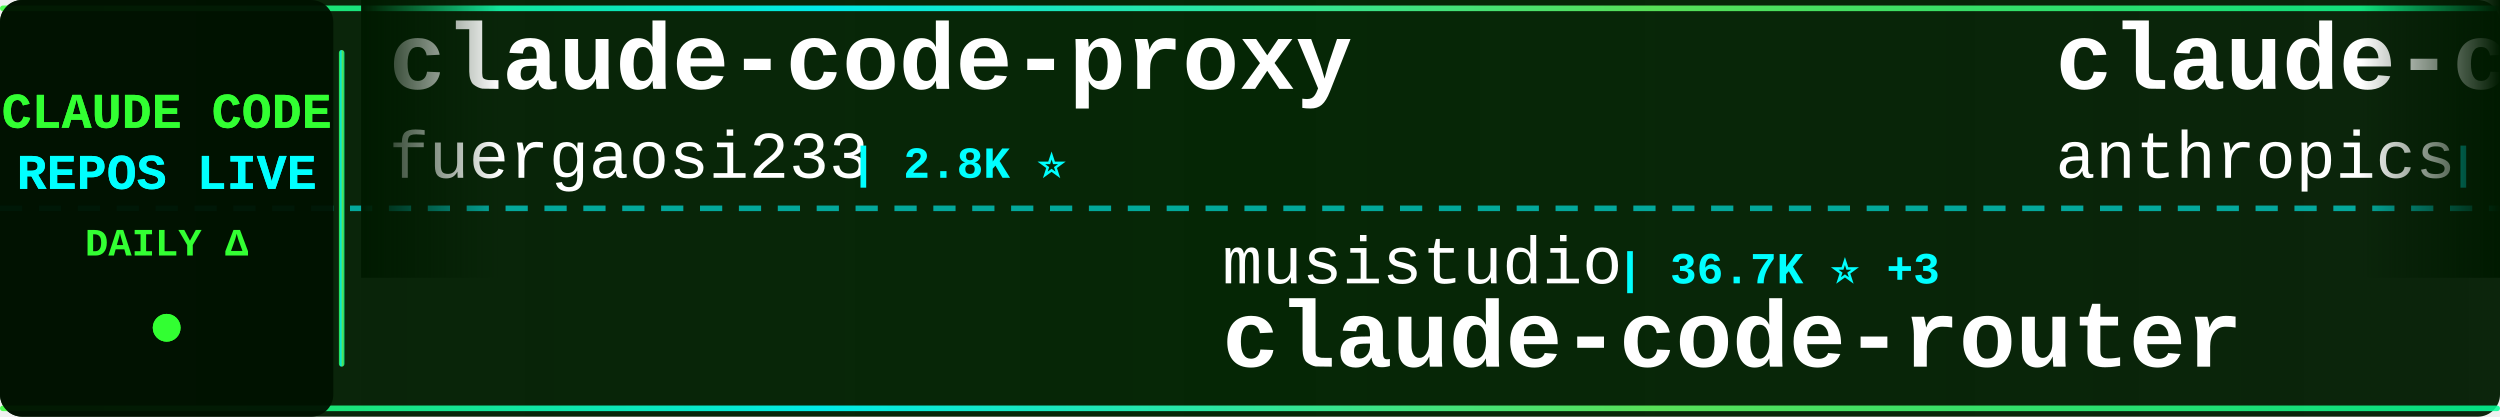
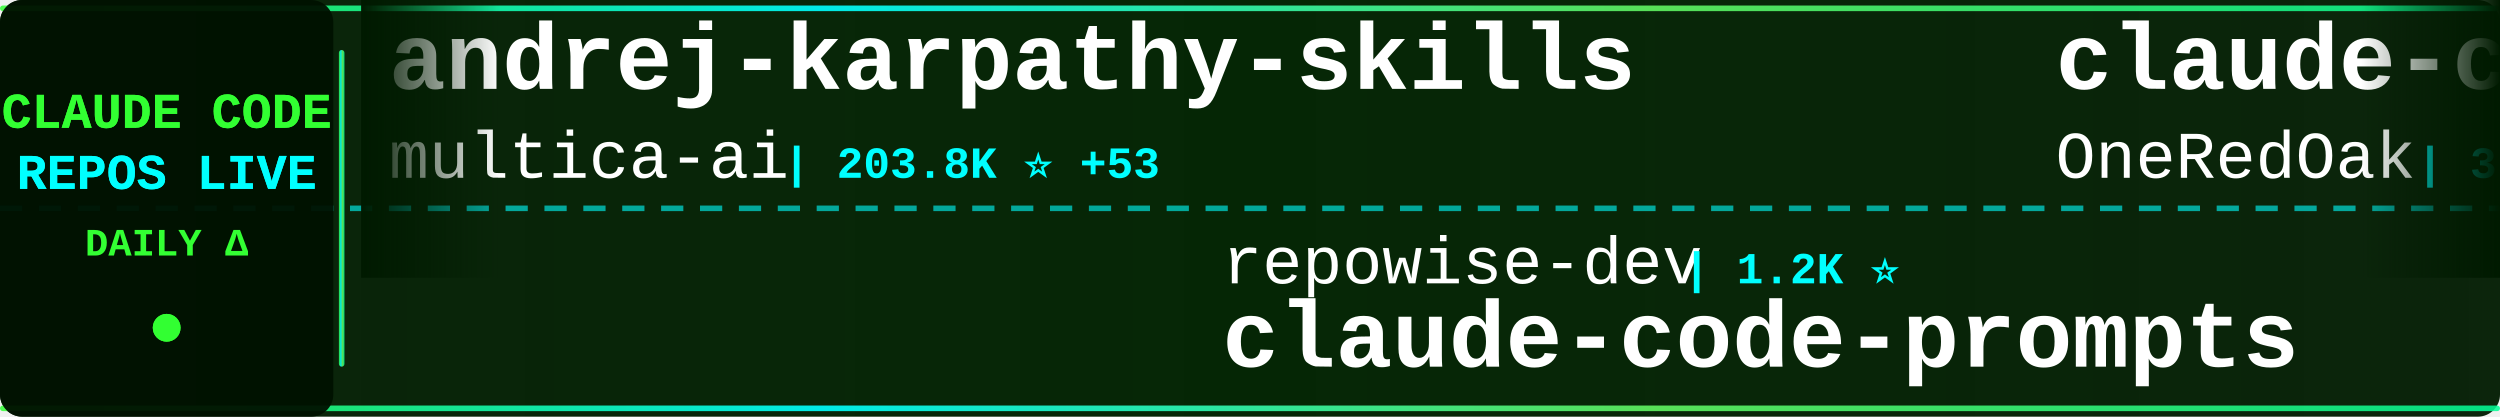
<svg xmlns="http://www.w3.org/2000/svg" width="900" height="150">
  <defs>
    <linearGradient id="tickerBg" x1="0%" y1="0%" x2="100%" y2="0%">
      <stop offset="0%" style="stop-color:#001a00;stop-opacity:0.95" />
      <stop offset="50%" style="stop-color:#002200;stop-opacity:0.98" />
      <stop offset="100%" style="stop-color:#001a00;stop-opacity:0.95" />
    </linearGradient>
    <linearGradient id="borderGrad" x1="0%" y1="0%" x2="100%" y2="0%">
      <stop offset="0%" style="stop-color:#33ff33;stop-opacity:0.85">
        <animate attributeName="stop-opacity" values="0.85;1;0.85" dur="2s" repeatCount="indefinite" />
      </stop>
      <stop offset="33%" style="stop-color:#00ffff;stop-opacity:0.9">
        <animate attributeName="stop-opacity" values="0.9;1;0.9" dur="2.2s" repeatCount="indefinite" />
      </stop>
      <stop offset="66%" style="stop-color:#66ff66;stop-opacity:0.85">
        <animate attributeName="stop-opacity" values="0.85;1;0.85" dur="1.8s" repeatCount="indefinite" />
      </stop>
      <stop offset="100%" style="stop-color:#00ff99;stop-opacity:0.85">
        <animate attributeName="stop-opacity" values="0.85;1;0.85" dur="2s" repeatCount="indefinite" />
      </stop>
    </linearGradient>
    <filter id="textGlow">
      <feGaussianBlur stdDeviation="0.1" result="coloredBlur" />
      <feMerge>
        <feMergeNode in="coloredBlur" />
        <feMergeNode in="SourceGraphic" />
      </feMerge>
    </filter>
    <filter id="metricGlow">
      <feGaussianBlur stdDeviation="0.2" result="coloredBlur" />
      <feMerge>
        <feMergeNode in="coloredBlur" />
        <feMergeNode in="SourceGraphic" />
      </feMerge>
    </filter>
    <linearGradient id="leftFade" x1="0%" y1="0%" x2="100%" y2="0%">
      <stop offset="0%" style="stop-color:#001a00;stop-opacity:1" />
      <stop offset="100%" style="stop-color:#001a00;stop-opacity:0" />
    </linearGradient>
    <linearGradient id="rightFade" x1="0%" y1="0%" x2="100%" y2="0%">
      <stop offset="0%" style="stop-color:#001a00;stop-opacity:0" />
      <stop offset="100%" style="stop-color:#001a00;stop-opacity:1" />
    </linearGradient>
  </defs>
  <rect width="900" height="150" fill="url(#tickerBg)" rx="8" />
  <rect x="0" y="2" width="900" height="2" fill="url(#borderGrad)" rx="1" />
  <rect x="0" y="146" width="900" height="2" fill="url(#borderGrad)" rx="1" />
  <line x1="0" y1="75" x2="900" y2="75" stroke="#00ffff" stroke-width="2" stroke-dasharray="8 6" opacity="0.6" />
  <rect x="0" y="0" width="120" height="150" fill="#001100" opacity="0.95" rx="8" />
  <text x="60" y="46" font-family="'Courier New', monospace" font-size="18" font-weight="bold" fill="#33ff33" text-anchor="middle" filter="url(#textGlow)">
    CLAUDE CODE
  </text>
  <text x="60" y="68" font-family="'Courier New', monospace" font-size="18" font-weight="bold" fill="#00ffff" text-anchor="middle" filter="url(#textGlow)">
    REPOS LIVE
  </text>
  <text x="60" y="92" font-family="'Courier New', monospace" font-size="14" font-weight="bold" fill="#33ff33" text-anchor="middle">
    DAILY Δ
  </text>
  <circle cx="60" cy="118" r="5" fill="#33ff33" filter="url(#metricGlow)">
    <animate attributeName="r" values="4;6;4" dur="1.5s" repeatCount="indefinite" />
    <animate attributeName="opacity" values="0.6;1;0.6" dur="1.5s" repeatCount="indefinite" />
  </circle>
  <rect x="122" y="18" width="2" height="114" fill="url(#borderGrad)" rx="1" />
  <clipPath id="tickerClip">
    <rect x="130" y="0" width="770" height="150" />
  </clipPath>
  <g clip-path="url(#tickerClip)">
    <g id="tickerItems">
      <animateTransform attributeName="transform" attributeType="XML" type="translate" from="0 0" to="-3000 0" dur="54s" repeatCount="indefinite" />
      <g transform="translate(0, 0)">
-         <text x="140" y="32" font-family="'Courier New', monospace" font-size="34" font-weight="bold" fill="#ffffff">claude-code-proxy</text>
-         <text x="140" y="64" font-family="'Courier New', monospace" font-size="24" font-weight="normal" fill="#ffffff" opacity="1.0">fuergaosi233</text>
-         <text x="306" y="64" font-family="'Courier New', monospace" font-size="16" font-weight="bold" fill="#00ffff"> | 2.8K ⭐</text>
+         <text x="140" y="32" font-family="'Courier New', monospace" font-size="34" font-weight="bold" fill="#ffffff">andrej-karpathy-skills</text>
+         <text x="140" y="64" font-family="'Courier New', monospace" font-size="24" font-weight="normal" fill="#ffffff" opacity="1.0">multica-ai</text>
+         <text x="282" y="64" font-family="'Courier New', monospace" font-size="16" font-weight="bold" fill="#00ffff"> | 203.8K ⭐ +53</text>
      </g>
      <g transform="translate(300, 0)">
-         <text x="140" y="102" font-family="'Courier New', monospace" font-size="24" font-weight="normal" fill="#ffffff" opacity="1.0">musistudio</text>
-         <text x="282" y="102" font-family="'Courier New', monospace" font-size="16" font-weight="bold" fill="#00ffff"> | 36.7K ⭐ +3</text>
-         <text x="140" y="132" font-family="'Courier New', monospace" font-size="34" font-weight="bold" fill="#ffffff">claude-code-router</text>
+         <text x="140" y="102" font-family="'Courier New', monospace" font-size="24" font-weight="normal" fill="#ffffff" opacity="1.0">repowise-dev</text>
+         <text x="306" y="102" font-family="'Courier New', monospace" font-size="16" font-weight="bold" fill="#00ffff"> | 1.2K ⭐</text>
+         <text x="140" y="132" font-family="'Courier New', monospace" font-size="34" font-weight="bold" fill="#ffffff">claude-code-prompts</text>
      </g>
      <g transform="translate(600, 0)">
-         <text x="140" y="32" font-family="'Courier New', monospace" font-size="34" font-weight="bold" fill="#ffffff">claude-code-base-action</text>
-         <text x="140" y="64" font-family="'Courier New', monospace" font-size="24" font-weight="normal" fill="#ffffff" opacity="1.0">anthropics</text>
-         <text x="282" y="64" font-family="'Courier New', monospace" font-size="16" font-weight="bold" fill="#00ffff"> | 949 ⭐</text>
+         <text x="140" y="32" font-family="'Courier New', monospace" font-size="34" font-weight="bold" fill="#ffffff">claude-code-workflows</text>
+         <text x="140" y="64" font-family="'Courier New', monospace" font-size="24" font-weight="normal" fill="#ffffff" opacity="1.0">OneRedOak</text>
+         <text x="270" y="64" font-family="'Courier New', monospace" font-size="16" font-weight="bold" fill="#00ffff"> | 3.9K ⭐</text>
      </g>
      <g transform="translate(900, 0)">
-         <text x="140" y="102" font-family="'Courier New', monospace" font-size="24" font-weight="normal" fill="#ffffff" opacity="1.0">sugyan</text>
-         <text x="234" y="102" font-family="'Courier New', monospace" font-size="16" font-weight="bold" fill="#00ffff"> | 1.1K ⭐</text>
-         <text x="140" y="132" font-family="'Courier New', monospace" font-size="34" font-weight="bold" fill="#ffffff">claude-code-webui</text>
+         <text x="140" y="102" font-family="'Courier New', monospace" font-size="24" font-weight="normal" fill="#ffffff" opacity="1.0">ponponon</text>
+         <text x="258" y="102" font-family="'Courier New', monospace" font-size="16" font-weight="bold" fill="#00ffff"> | 2.3K ⭐</text>
+         <text x="140" y="132" font-family="'Courier New', monospace" font-size="34" font-weight="bold" fill="#ffffff">claude_code_src</text>
      </g>
      <g transform="translate(1200, 0)">
        <text x="140" y="32" font-family="'Courier New', monospace" font-size="34" font-weight="bold" fill="#ffffff">oh-my-claudecode</text>
        <text x="140" y="64" font-family="'Courier New', monospace" font-size="24" font-weight="normal" fill="#ffffff" opacity="1.0">Yeachan-Heo</text>
        <text x="294" y="64" font-family="'Courier New', monospace" font-size="16" font-weight="bold" fill="#00ffff"> | 38.7K ⭐ +5</text>
      </g>
      <g transform="translate(1500, 0)">
-         <text x="140" y="102" font-family="'Courier New', monospace" font-size="24" font-weight="normal" fill="#ffffff" opacity="1.0">rohitg00</text>
-         <text x="258" y="102" font-family="'Courier New', monospace" font-size="16" font-weight="bold" fill="#00ffff"> | 2.5K ⭐</text>
-         <text x="140" y="132" font-family="'Courier New', monospace" font-size="34" font-weight="bold" fill="#ffffff">awesome-claude-code-tool...</text>
+         <text x="140" y="102" font-family="'Courier New', monospace" font-size="24" font-weight="normal" fill="#ffffff" opacity="1.0">nicedreamzapp</text>
+         <text x="318" y="102" font-family="'Courier New', monospace" font-size="16" font-weight="bold" fill="#00ffff"> | 3.2K ⭐ +2</text>
+         <text x="140" y="132" font-family="'Courier New', monospace" font-size="34" font-weight="bold" fill="#ffffff">claude-code-local</text>
      </g>
      <g transform="translate(1800, 0)">
-         <text x="140" y="32" font-family="'Courier New', monospace" font-size="34" font-weight="bold" fill="#ffffff">pi-vs-claude-code</text>
-         <text x="140" y="64" font-family="'Courier New', monospace" font-size="24" font-weight="normal" fill="#ffffff" opacity="1.0">disler</text>
-         <text x="234" y="64" font-family="'Courier New', monospace" font-size="16" font-weight="bold" fill="#00ffff"> | 1.6K ⭐</text>
+         <text x="140" y="32" font-family="'Courier New', monospace" font-size="34" font-weight="bold" fill="#ffffff">Claude-Code</text>
+         <text x="140" y="64" font-family="'Courier New', monospace" font-size="24" font-weight="normal" fill="#ffffff" opacity="1.0">KPR111</text>
+         <text x="234" y="64" font-family="'Courier New', monospace" font-size="16" font-weight="bold" fill="#00ffff"> | 18 ⭐</text>
      </g>
      <g transform="translate(2100, 0)">
-         <text x="140" y="102" font-family="'Courier New', monospace" font-size="24" font-weight="normal" fill="#ffffff" opacity="1.0">multica-ai</text>
-         <text x="282" y="102" font-family="'Courier New', monospace" font-size="16" font-weight="bold" fill="#00ffff"> | 203.8K ⭐ +42</text>
-         <text x="140" y="132" font-family="'Courier New', monospace" font-size="34" font-weight="bold" fill="#ffffff">andrej-karpathy-skills</text>
+         <text x="140" y="102" font-family="'Courier New', monospace" font-size="24" font-weight="normal" fill="#ffffff" opacity="1.0">edmund-io</text>
+         <text x="270" y="102" font-family="'Courier New', monospace" font-size="16" font-weight="bold" fill="#00ffff"> | 1.5K ⭐</text>
+         <text x="140" y="132" font-family="'Courier New', monospace" font-size="34" font-weight="bold" fill="#ffffff">edmunds-claude-code</text>
      </g>
      <g transform="translate(2400, 0)">
+         <text x="140" y="32" font-family="'Courier New', monospace" font-size="34" font-weight="bold" fill="#ffffff">claude-code-cli</text>
+         <text x="140" y="64" font-family="'Courier New', monospace" font-size="24" font-weight="normal" fill="#ffffff" opacity="1.0">huangserva</text>
+         <text x="282" y="64" font-family="'Courier New', monospace" font-size="16" font-weight="bold" fill="#00ffff"> | 621 ⭐</text>
+       </g>
+       <g transform="translate(2700, 0)">
+         <text x="140" y="102" font-family="'Courier New', monospace" font-size="24" font-weight="normal" fill="#ffffff" opacity="1.0">frankbria</text>
+         <text x="270" y="102" font-family="'Courier New', monospace" font-size="16" font-weight="bold" fill="#00ffff"> | 9.6K ⭐ +1</text>
+         <text x="140" y="132" font-family="'Courier New', monospace" font-size="34" font-weight="bold" fill="#ffffff">ralph-claude-code</text>
+       </g>
+       <g transform="translate(3000, 0)">
+         <text x="140" y="32" font-family="'Courier New', monospace" font-size="34" font-weight="bold" fill="#ffffff">andrej-karpathy-skills</text>
+         <text x="140" y="64" font-family="'Courier New', monospace" font-size="24" font-weight="normal" fill="#ffffff" opacity="1.0">multica-ai</text>
+         <text x="282" y="64" font-family="'Courier New', monospace" font-size="16" font-weight="bold" fill="#00ffff"> | 203.8K ⭐ +53</text>
+       </g>
+       <g transform="translate(3300, 0)">
+         <text x="140" y="102" font-family="'Courier New', monospace" font-size="24" font-weight="normal" fill="#ffffff" opacity="1.0">repowise-dev</text>
+         <text x="306" y="102" font-family="'Courier New', monospace" font-size="16" font-weight="bold" fill="#00ffff"> | 1.2K ⭐</text>
+         <text x="140" y="132" font-family="'Courier New', monospace" font-size="34" font-weight="bold" fill="#ffffff">claude-code-prompts</text>
+       </g>
+       <g transform="translate(3600, 0)">
        <text x="140" y="32" font-family="'Courier New', monospace" font-size="34" font-weight="bold" fill="#ffffff">claude-code-workflows</text>
        <text x="140" y="64" font-family="'Courier New', monospace" font-size="24" font-weight="normal" fill="#ffffff" opacity="1.0">OneRedOak</text>
        <text x="270" y="64" font-family="'Courier New', monospace" font-size="16" font-weight="bold" fill="#00ffff"> | 3.9K ⭐</text>
      </g>
-       <g transform="translate(2700, 0)">
-         <text x="140" y="102" font-family="'Courier New', monospace" font-size="24" font-weight="normal" fill="#ffffff" opacity="1.0">Cranot</text>
-         <text x="234" y="102" font-family="'Courier New', monospace" font-size="16" font-weight="bold" fill="#00ffff"> | 2.9K ⭐</text>
-         <text x="140" y="132" font-family="'Courier New', monospace" font-size="34" font-weight="bold" fill="#ffffff">claude-code-guide</text>
-       </g>
-       <g transform="translate(3000, 0)">
-         <text x="140" y="32" font-family="'Courier New', monospace" font-size="34" font-weight="bold" fill="#ffffff">claude-code-proxy</text>
-         <text x="140" y="64" font-family="'Courier New', monospace" font-size="24" font-weight="normal" fill="#ffffff" opacity="1.0">fuergaosi233</text>
-         <text x="306" y="64" font-family="'Courier New', monospace" font-size="16" font-weight="bold" fill="#00ffff"> | 2.8K ⭐</text>
-       </g>
-       <g transform="translate(3300, 0)">
-         <text x="140" y="102" font-family="'Courier New', monospace" font-size="24" font-weight="normal" fill="#ffffff" opacity="1.0">musistudio</text>
-         <text x="282" y="102" font-family="'Courier New', monospace" font-size="16" font-weight="bold" fill="#00ffff"> | 36.7K ⭐ +3</text>
-         <text x="140" y="132" font-family="'Courier New', monospace" font-size="34" font-weight="bold" fill="#ffffff">claude-code-router</text>
-       </g>
-       <g transform="translate(3600, 0)">
-         <text x="140" y="32" font-family="'Courier New', monospace" font-size="34" font-weight="bold" fill="#ffffff">claude-code-base-action</text>
-         <text x="140" y="64" font-family="'Courier New', monospace" font-size="24" font-weight="normal" fill="#ffffff" opacity="1.0">anthropics</text>
-         <text x="282" y="64" font-family="'Courier New', monospace" font-size="16" font-weight="bold" fill="#00ffff"> | 949 ⭐</text>
-       </g>
      <g transform="translate(3900, 0)">
-         <text x="140" y="102" font-family="'Courier New', monospace" font-size="24" font-weight="normal" fill="#ffffff" opacity="1.0">sugyan</text>
-         <text x="234" y="102" font-family="'Courier New', monospace" font-size="16" font-weight="bold" fill="#00ffff"> | 1.1K ⭐</text>
-         <text x="140" y="132" font-family="'Courier New', monospace" font-size="34" font-weight="bold" fill="#ffffff">claude-code-webui</text>
+         <text x="140" y="102" font-family="'Courier New', monospace" font-size="24" font-weight="normal" fill="#ffffff" opacity="1.0">ponponon</text>
+         <text x="258" y="102" font-family="'Courier New', monospace" font-size="16" font-weight="bold" fill="#00ffff"> | 2.3K ⭐</text>
+         <text x="140" y="132" font-family="'Courier New', monospace" font-size="34" font-weight="bold" fill="#ffffff">claude_code_src</text>
      </g>
    </g>
  </g>
  <rect x="130" y="0" width="50" height="100" fill="url(#leftFade)" />
  <rect x="850" y="0" width="50" height="100" fill="url(#rightFade)" />
</svg>
